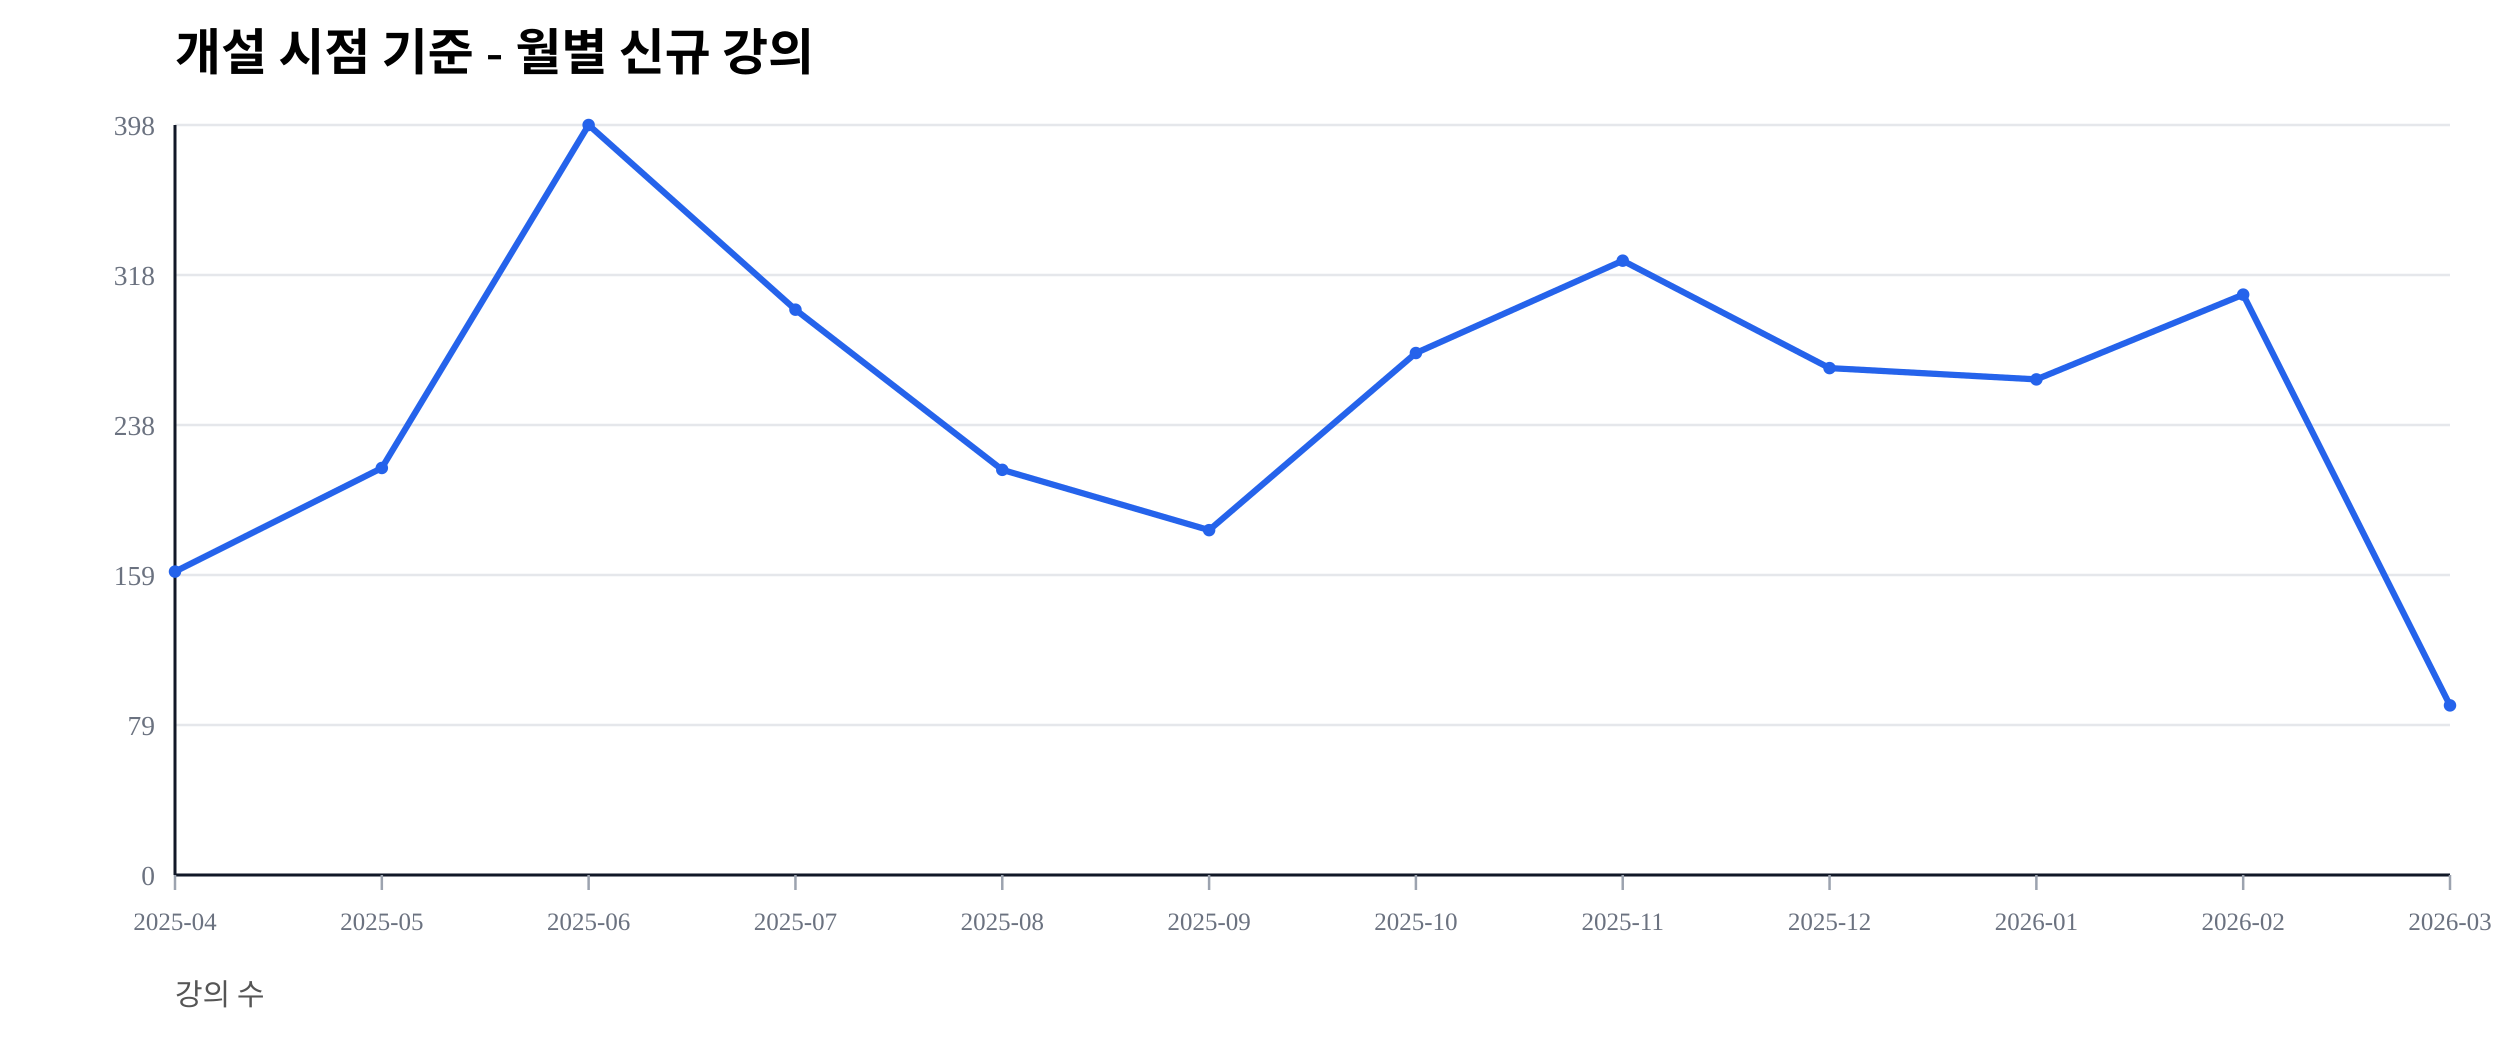
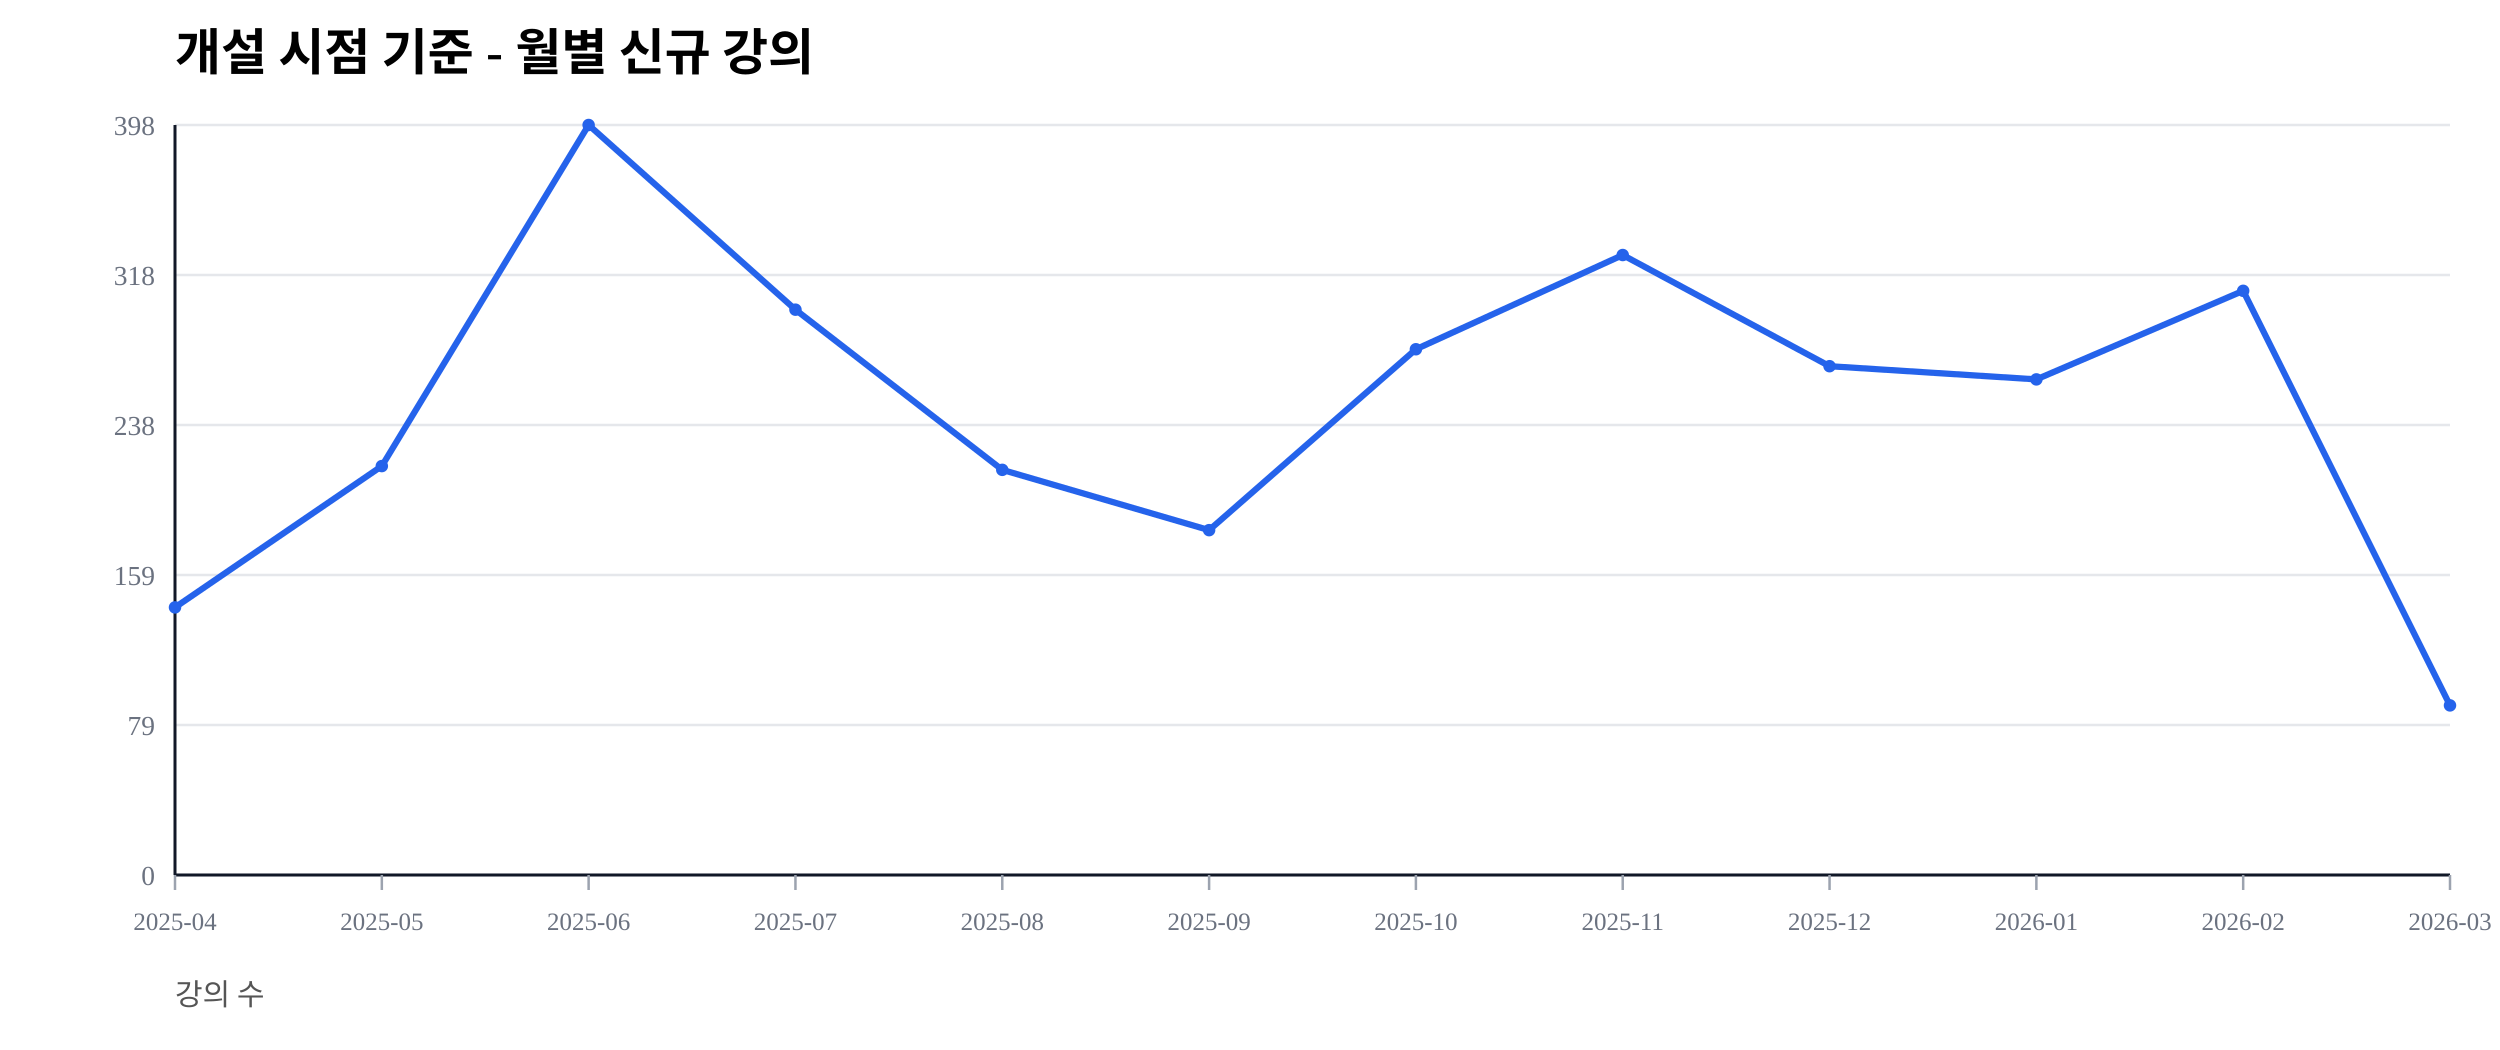
<svg xmlns="http://www.w3.org/2000/svg" width="1000" height="420" viewBox="0 0 1000 420">
  <rect width="100%" height="100%" fill="#ffffff" />
  <text x="70" y="28" font-size="20" font-weight="600">개설 시점 기준 - 월별 신규 강의</text>
  <text x="70" y="402" font-size="12" fill="#555">강의 수</text>
  <line x1="70" y1="350.00" x2="980" y2="350.00" stroke="#e5e7eb" stroke-width="1" />
  <text x="62" y="354.00" font-size="11" fill="#6b7280" text-anchor="end">0</text>
  <line x1="70" y1="290.00" x2="980" y2="290.00" stroke="#e5e7eb" stroke-width="1" />
  <text x="62" y="294.00" font-size="11" fill="#6b7280" text-anchor="end">79</text>
  <line x1="70" y1="230.00" x2="980" y2="230.00" stroke="#e5e7eb" stroke-width="1" />
  <text x="62" y="234.00" font-size="11" fill="#6b7280" text-anchor="end">159</text>
  <line x1="70" y1="170.00" x2="980" y2="170.00" stroke="#e5e7eb" stroke-width="1" />
  <text x="62" y="174.00" font-size="11" fill="#6b7280" text-anchor="end">238</text>
  <line x1="70" y1="110.00" x2="980" y2="110.00" stroke="#e5e7eb" stroke-width="1" />
  <text x="62" y="114.00" font-size="11" fill="#6b7280" text-anchor="end">318</text>
  <line x1="70" y1="50.00" x2="980" y2="50.00" stroke="#e5e7eb" stroke-width="1" />
  <text x="62" y="54.00" font-size="11" fill="#6b7280" text-anchor="end">398</text>
  <line x1="70" y1="350" x2="980" y2="350" stroke="#111827" stroke-width="1.2" />
  <line x1="70" y1="50" x2="70" y2="350" stroke="#111827" stroke-width="1.2" />
  <line x1="70.00" y1="350" x2="70.00" y2="356" stroke="#9ca3af" stroke-width="1" />
  <text x="70.00" y="372" font-size="10" fill="#6b7280" text-anchor="middle">2025-04</text>
  <line x1="152.73" y1="350" x2="152.73" y2="356" stroke="#9ca3af" stroke-width="1" />
  <text x="152.73" y="372" font-size="10" fill="#6b7280" text-anchor="middle">2025-05</text>
  <line x1="235.45" y1="350" x2="235.45" y2="356" stroke="#9ca3af" stroke-width="1" />
  <text x="235.45" y="372" font-size="10" fill="#6b7280" text-anchor="middle">2025-06</text>
  <line x1="318.18" y1="350" x2="318.18" y2="356" stroke="#9ca3af" stroke-width="1" />
  <text x="318.18" y="372" font-size="10" fill="#6b7280" text-anchor="middle">2025-07</text>
  <line x1="400.91" y1="350" x2="400.91" y2="356" stroke="#9ca3af" stroke-width="1" />
  <text x="400.91" y="372" font-size="10" fill="#6b7280" text-anchor="middle">2025-08</text>
  <line x1="483.64" y1="350" x2="483.64" y2="356" stroke="#9ca3af" stroke-width="1" />
  <text x="483.64" y="372" font-size="10" fill="#6b7280" text-anchor="middle">2025-09</text>
  <line x1="566.36" y1="350" x2="566.36" y2="356" stroke="#9ca3af" stroke-width="1" />
  <text x="566.36" y="372" font-size="10" fill="#6b7280" text-anchor="middle">2025-10</text>
  <line x1="649.09" y1="350" x2="649.09" y2="356" stroke="#9ca3af" stroke-width="1" />
  <text x="649.09" y="372" font-size="10" fill="#6b7280" text-anchor="middle">2025-11</text>
  <line x1="731.82" y1="350" x2="731.82" y2="356" stroke="#9ca3af" stroke-width="1" />
  <text x="731.82" y="372" font-size="10" fill="#6b7280" text-anchor="middle">2025-12</text>
  <line x1="814.55" y1="350" x2="814.55" y2="356" stroke="#9ca3af" stroke-width="1" />
  <text x="814.55" y="372" font-size="10" fill="#6b7280" text-anchor="middle">2026-01</text>
  <line x1="897.27" y1="350" x2="897.27" y2="356" stroke="#9ca3af" stroke-width="1" />
  <text x="897.27" y="372" font-size="10" fill="#6b7280" text-anchor="middle">2026-02</text>
  <line x1="980.00" y1="350" x2="980.00" y2="356" stroke="#9ca3af" stroke-width="1" />
  <text x="980.00" y="372" font-size="10" fill="#6b7280" text-anchor="middle">2026-03</text>
-   <polyline fill="none" stroke="#2563eb" stroke-width="2.5" points="70.00,228.64 152.73,187.19 235.45,50.00 318.18,123.87 400.91,187.94 483.64,212.06 566.36,141.21 649.09,104.27 731.82,147.24 814.55,151.76 897.27,117.84 980.00,282.16" />
-   <circle cx="70.00" cy="228.64" r="2.5" fill="#2563eb" />
-   <circle cx="152.73" cy="187.19" r="2.5" fill="#2563eb" />
+   <polyline fill="none" stroke="#2563eb" stroke-width="2.5" points="70.00,242.96 152.73,186.43 235.45,50.00 318.18,123.87 400.91,187.94 483.64,212.06 566.36,139.70 649.09,102.01 731.82,146.48 814.55,151.76 897.27,116.33 980.00,282.16" />
+   <circle cx="70.00" cy="242.96" r="2.5" fill="#2563eb" />
+   <circle cx="152.73" cy="186.43" r="2.5" fill="#2563eb" />
  <circle cx="235.45" cy="50.00" r="2.5" fill="#2563eb" />
  <circle cx="318.18" cy="123.87" r="2.5" fill="#2563eb" />
  <circle cx="400.91" cy="187.94" r="2.5" fill="#2563eb" />
  <circle cx="483.64" cy="212.06" r="2.5" fill="#2563eb" />
-   <circle cx="566.36" cy="141.21" r="2.5" fill="#2563eb" />
-   <circle cx="649.09" cy="104.27" r="2.5" fill="#2563eb" />
-   <circle cx="731.82" cy="147.24" r="2.5" fill="#2563eb" />
+   <circle cx="566.36" cy="139.70" r="2.5" fill="#2563eb" />
+   <circle cx="649.09" cy="102.01" r="2.5" fill="#2563eb" />
+   <circle cx="731.82" cy="146.48" r="2.5" fill="#2563eb" />
  <circle cx="814.55" cy="151.76" r="2.5" fill="#2563eb" />
-   <circle cx="897.27" cy="117.84" r="2.5" fill="#2563eb" />
+   <circle cx="897.27" cy="116.33" r="2.5" fill="#2563eb" />
  <circle cx="980.00" cy="282.16" r="2.5" fill="#2563eb" />
</svg>
